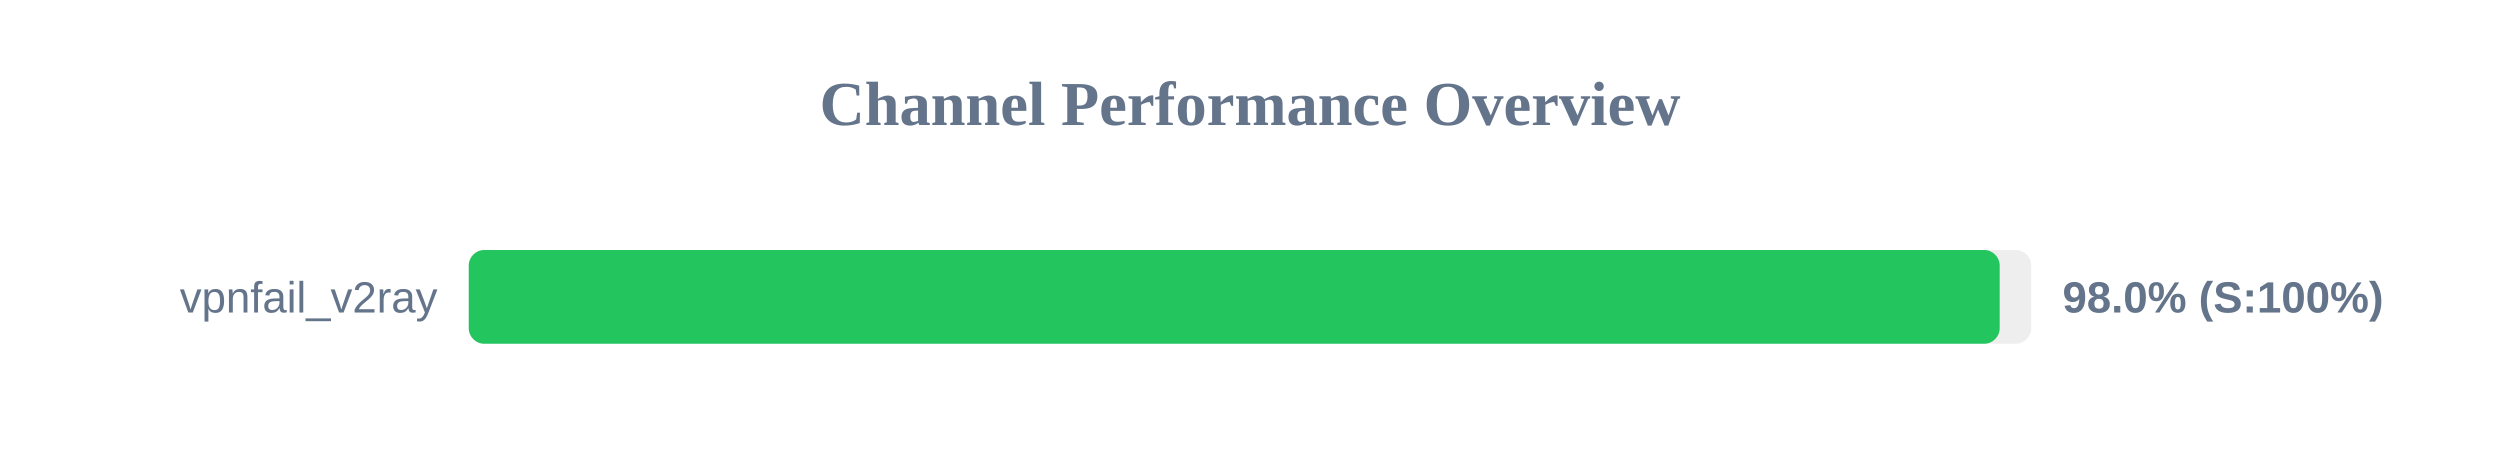
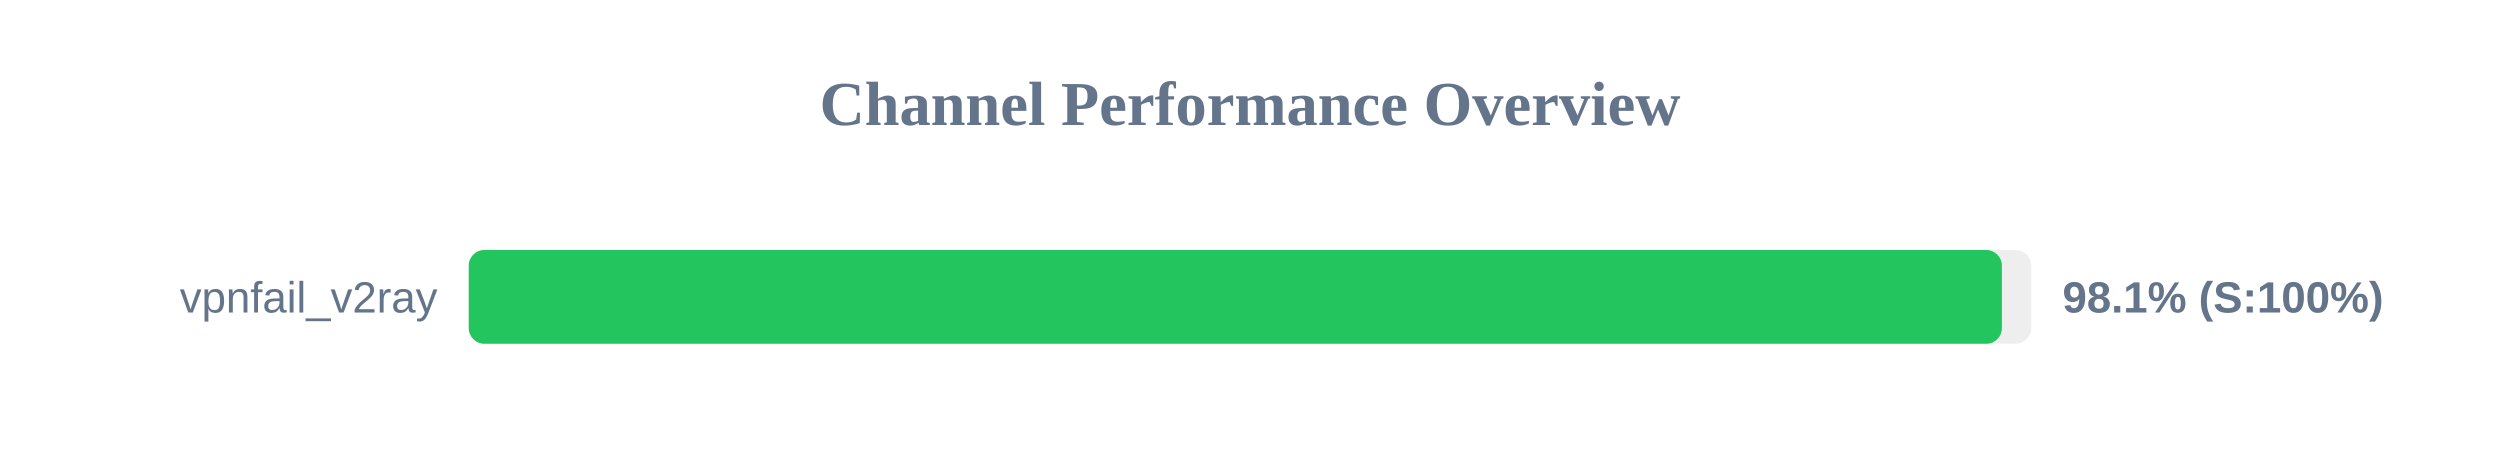
<svg xmlns="http://www.w3.org/2000/svg" width="800" height="150" version="1.1">
  <style>
        .row { font: 14px Arial; fill: #64748b; }
        .score { font: bold 14px Arial; fill: #64748b; }
    </style>
  <text x="400" y="40" text-anchor="middle" font-size="20px" font-weight="bold" fill="#64748b">Channel Performance Overview</text>
  <rect x="150" y="80" width="500" height="30" fill="#eee" rx="5" />
-   <rect x="150" y="80" width="489.9" height="30" fill="#22c55e" rx="5" />
+   <rect x="150" y="80" width="490.6" height="30" fill="#22c55e" rx="5" />
  <text x="140" y="100" text-anchor="end" class="row">vpnfail_v2ray</text>
-   <text x="660" y="100" text-anchor="start" class="score">98.0% (S:100%)</text>
+   <text x="660" y="100" text-anchor="start" class="score">98.1% (S:100%)</text>
</svg>
